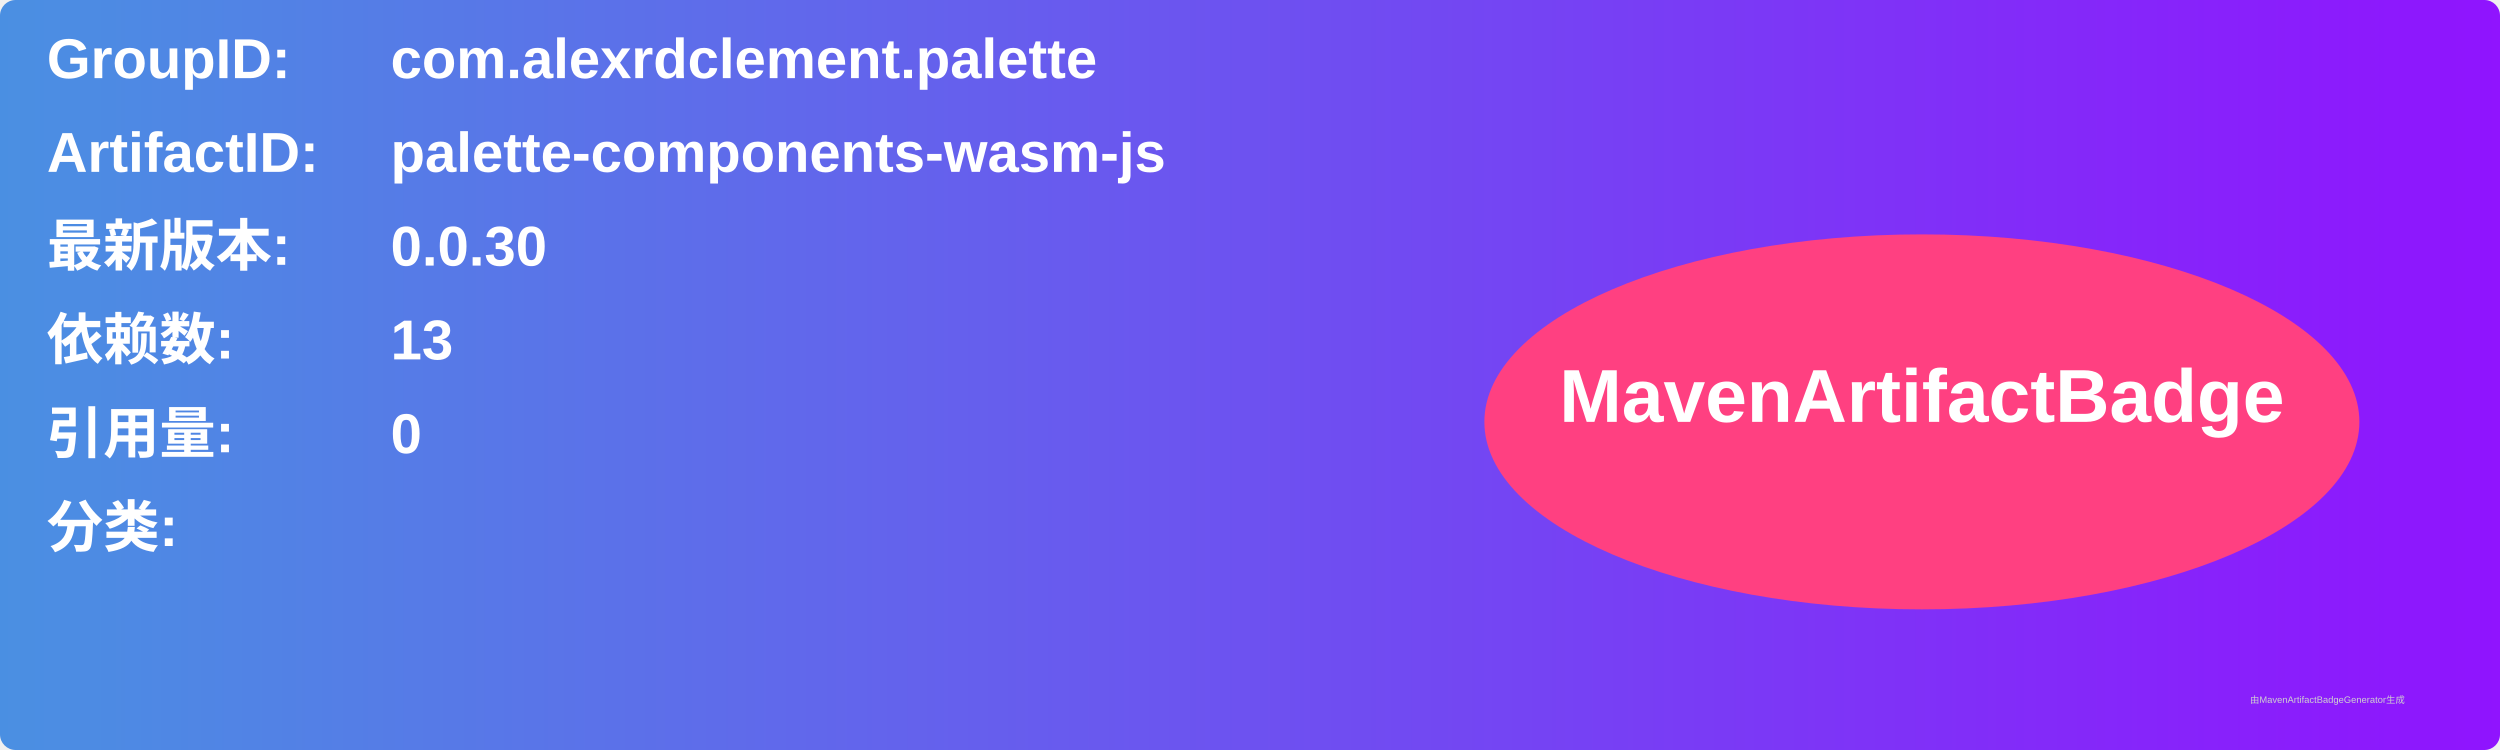
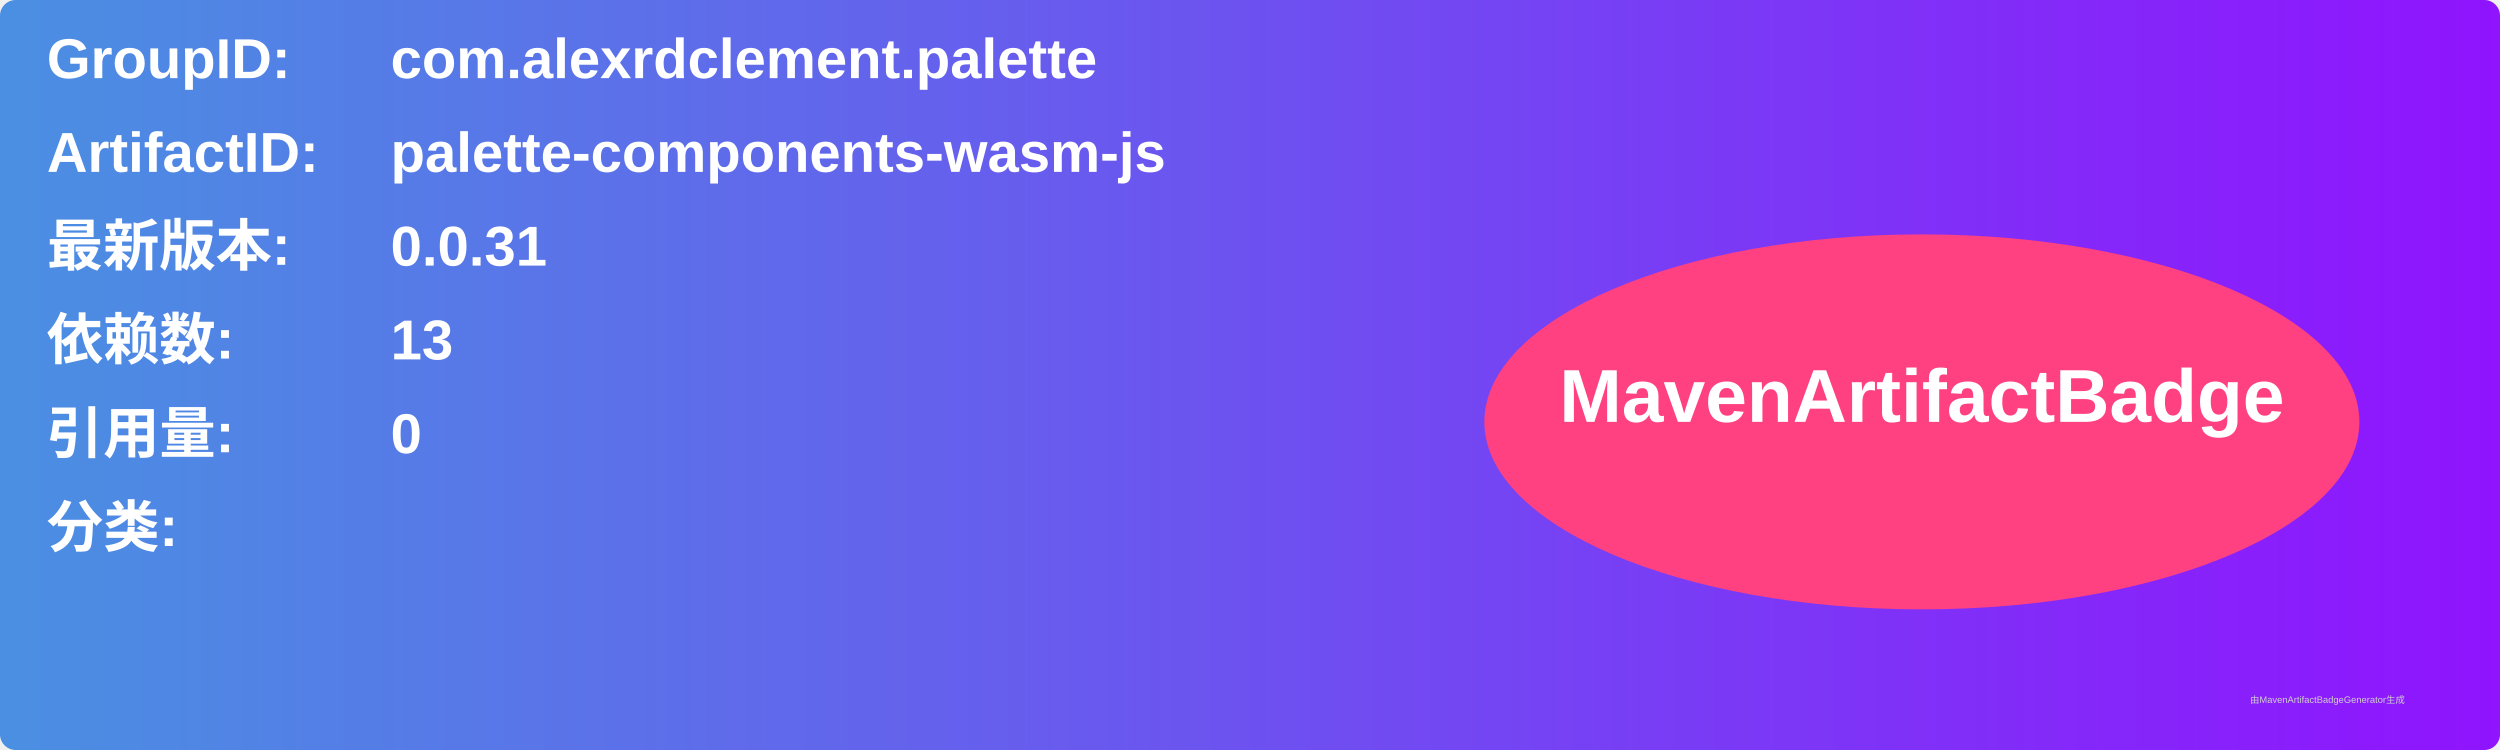
<svg xmlns="http://www.w3.org/2000/svg" width="800" height="240" viewBox="0 0 800 240">
  <linearGradient id="grad" x1="0%" y1="0%" x2="100%" y2="0%">
    <stop offset="0%" stop-color="#4a90e2" />
    <stop offset="100%" stop-color="#9013fe" />
  </linearGradient>
  <rect width="100%" height="100%" rx="5" ry="5" fill="url(#grad)" />
  <g transform="translate(15, 15)">
    <text x="0" y="10" font-family="Arial" font-size="18" fill="white" font-weight="bold" width="260">GroupID:</text>
    <text x="110" y="10" font-family="Arial" font-size="18" fill="white" font-weight="bold" width="460">com.alexrdclement.palette</text>
    <text x="0" y="40" font-family="Arial" font-size="18" fill="white" font-weight="bold" width="260">ArtifactID:</text>
    <text x="110" y="40" font-family="Arial" font-size="18" fill="white" font-weight="bold" width="460">palette-components-wasm-js</text>
    <text x="0" y="70" font-family="Arial" font-size="18" fill="white" font-weight="bold">最新版本:</text>
    <text x="110" y="70" font-family="Arial" font-size="18" fill="white" font-weight="bold">
-       <tspan font-weight="bold">0.0.30</tspan>
+       <tspan font-weight="bold">0.0.31</tspan>
    </text>
    <text x="0" y="100" font-family="Arial" font-size="18" fill="white" font-weight="bold">依赖数: </text>
    <text x="110" y="100" font-family="Arial" font-size="18" fill="white">
      <tspan font-weight="bold">13</tspan>
    </text>
    <text x="0" y="130" font-family="Arial" font-size="18" fill="white" font-weight="bold">引用量: </text>
    <text x="110" y="130" font-family="Arial" font-size="18" fill="white">
      <tspan font-weight="bold">0</tspan>
    </text>
    <text x="0" y="160" font-family="Arial" font-size="18" fill="white" font-weight="bold">分类:</text>
    <text x="10" y="190" font-family="Arial" font-size="10" fill="white">
      <tspan font-weight="bold" />
    </text>
    <ellipse cx="600" cy="120" rx="140" ry="60" fill="#ff4081" />
    <text x="600" y="120" text-anchor="middle" font-family="Arial" font-size="24" fill="white" font-weight="bold">MavenArtifactBadge</text>
  </g>
  <text x="720" y="225" font-family="Arial" font-size="3" fill="#d0d0d0">由MavenArtifactBadgeGenerator生成</text>
</svg>
